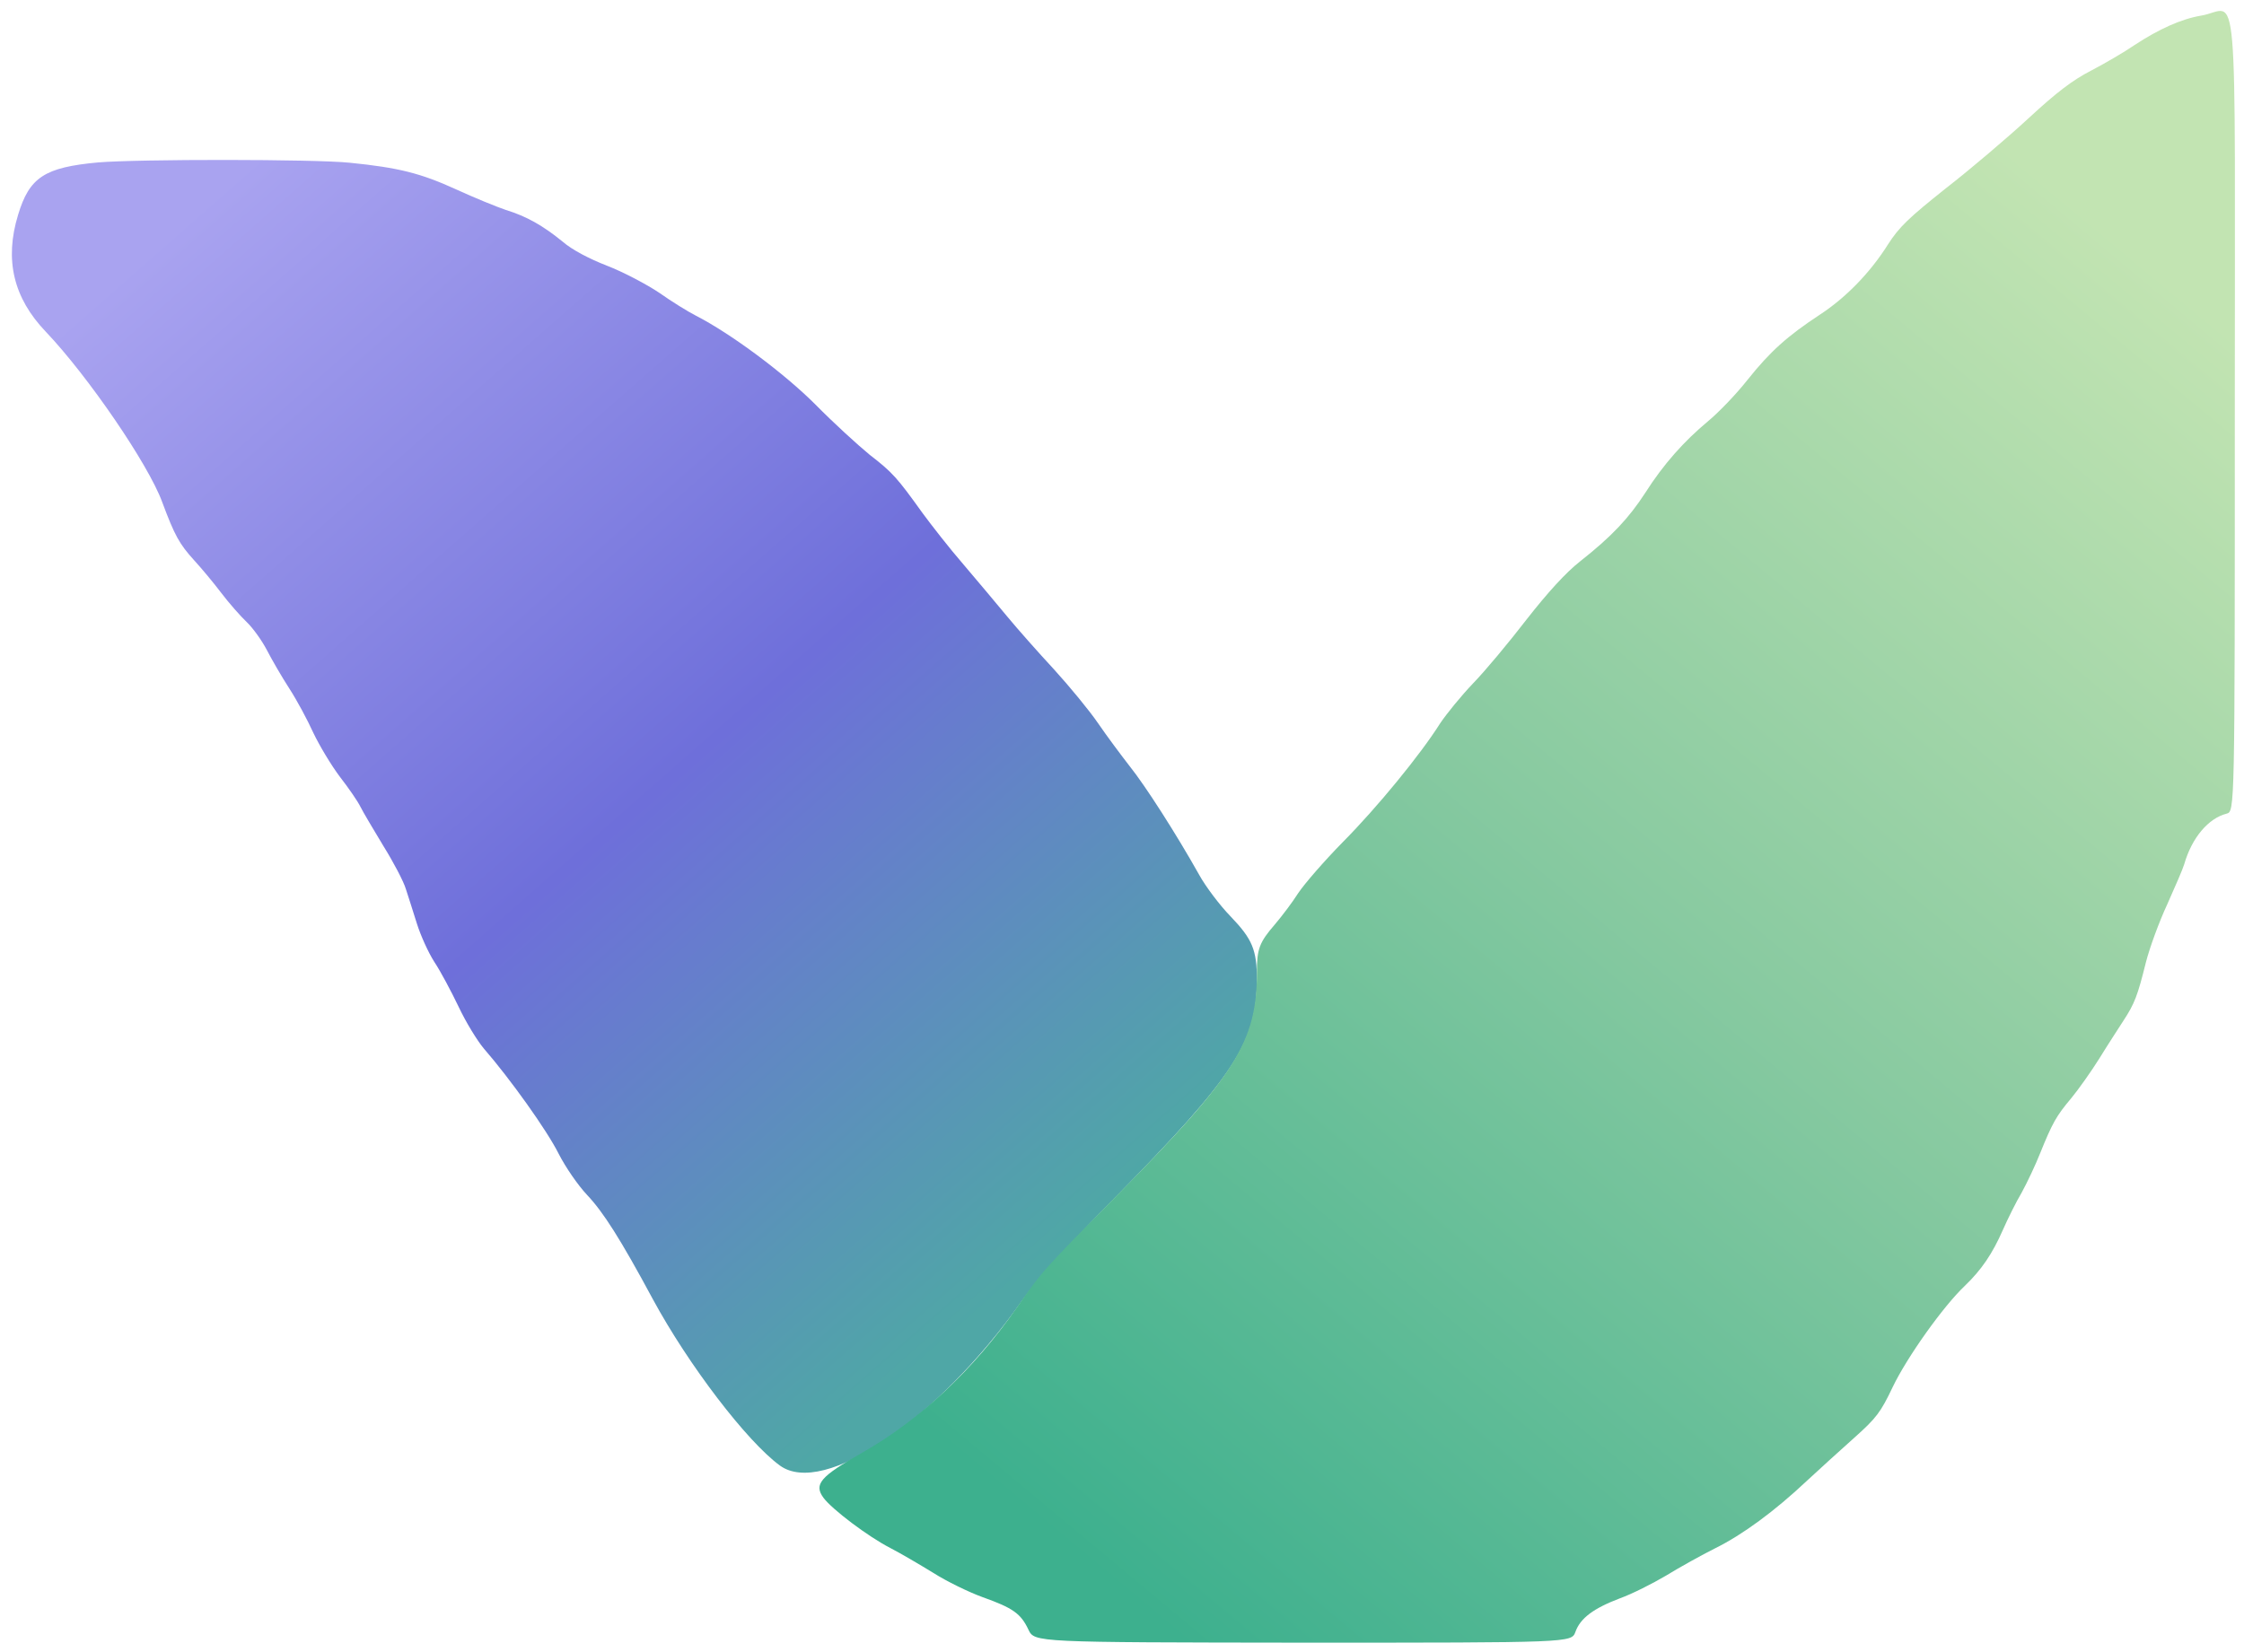
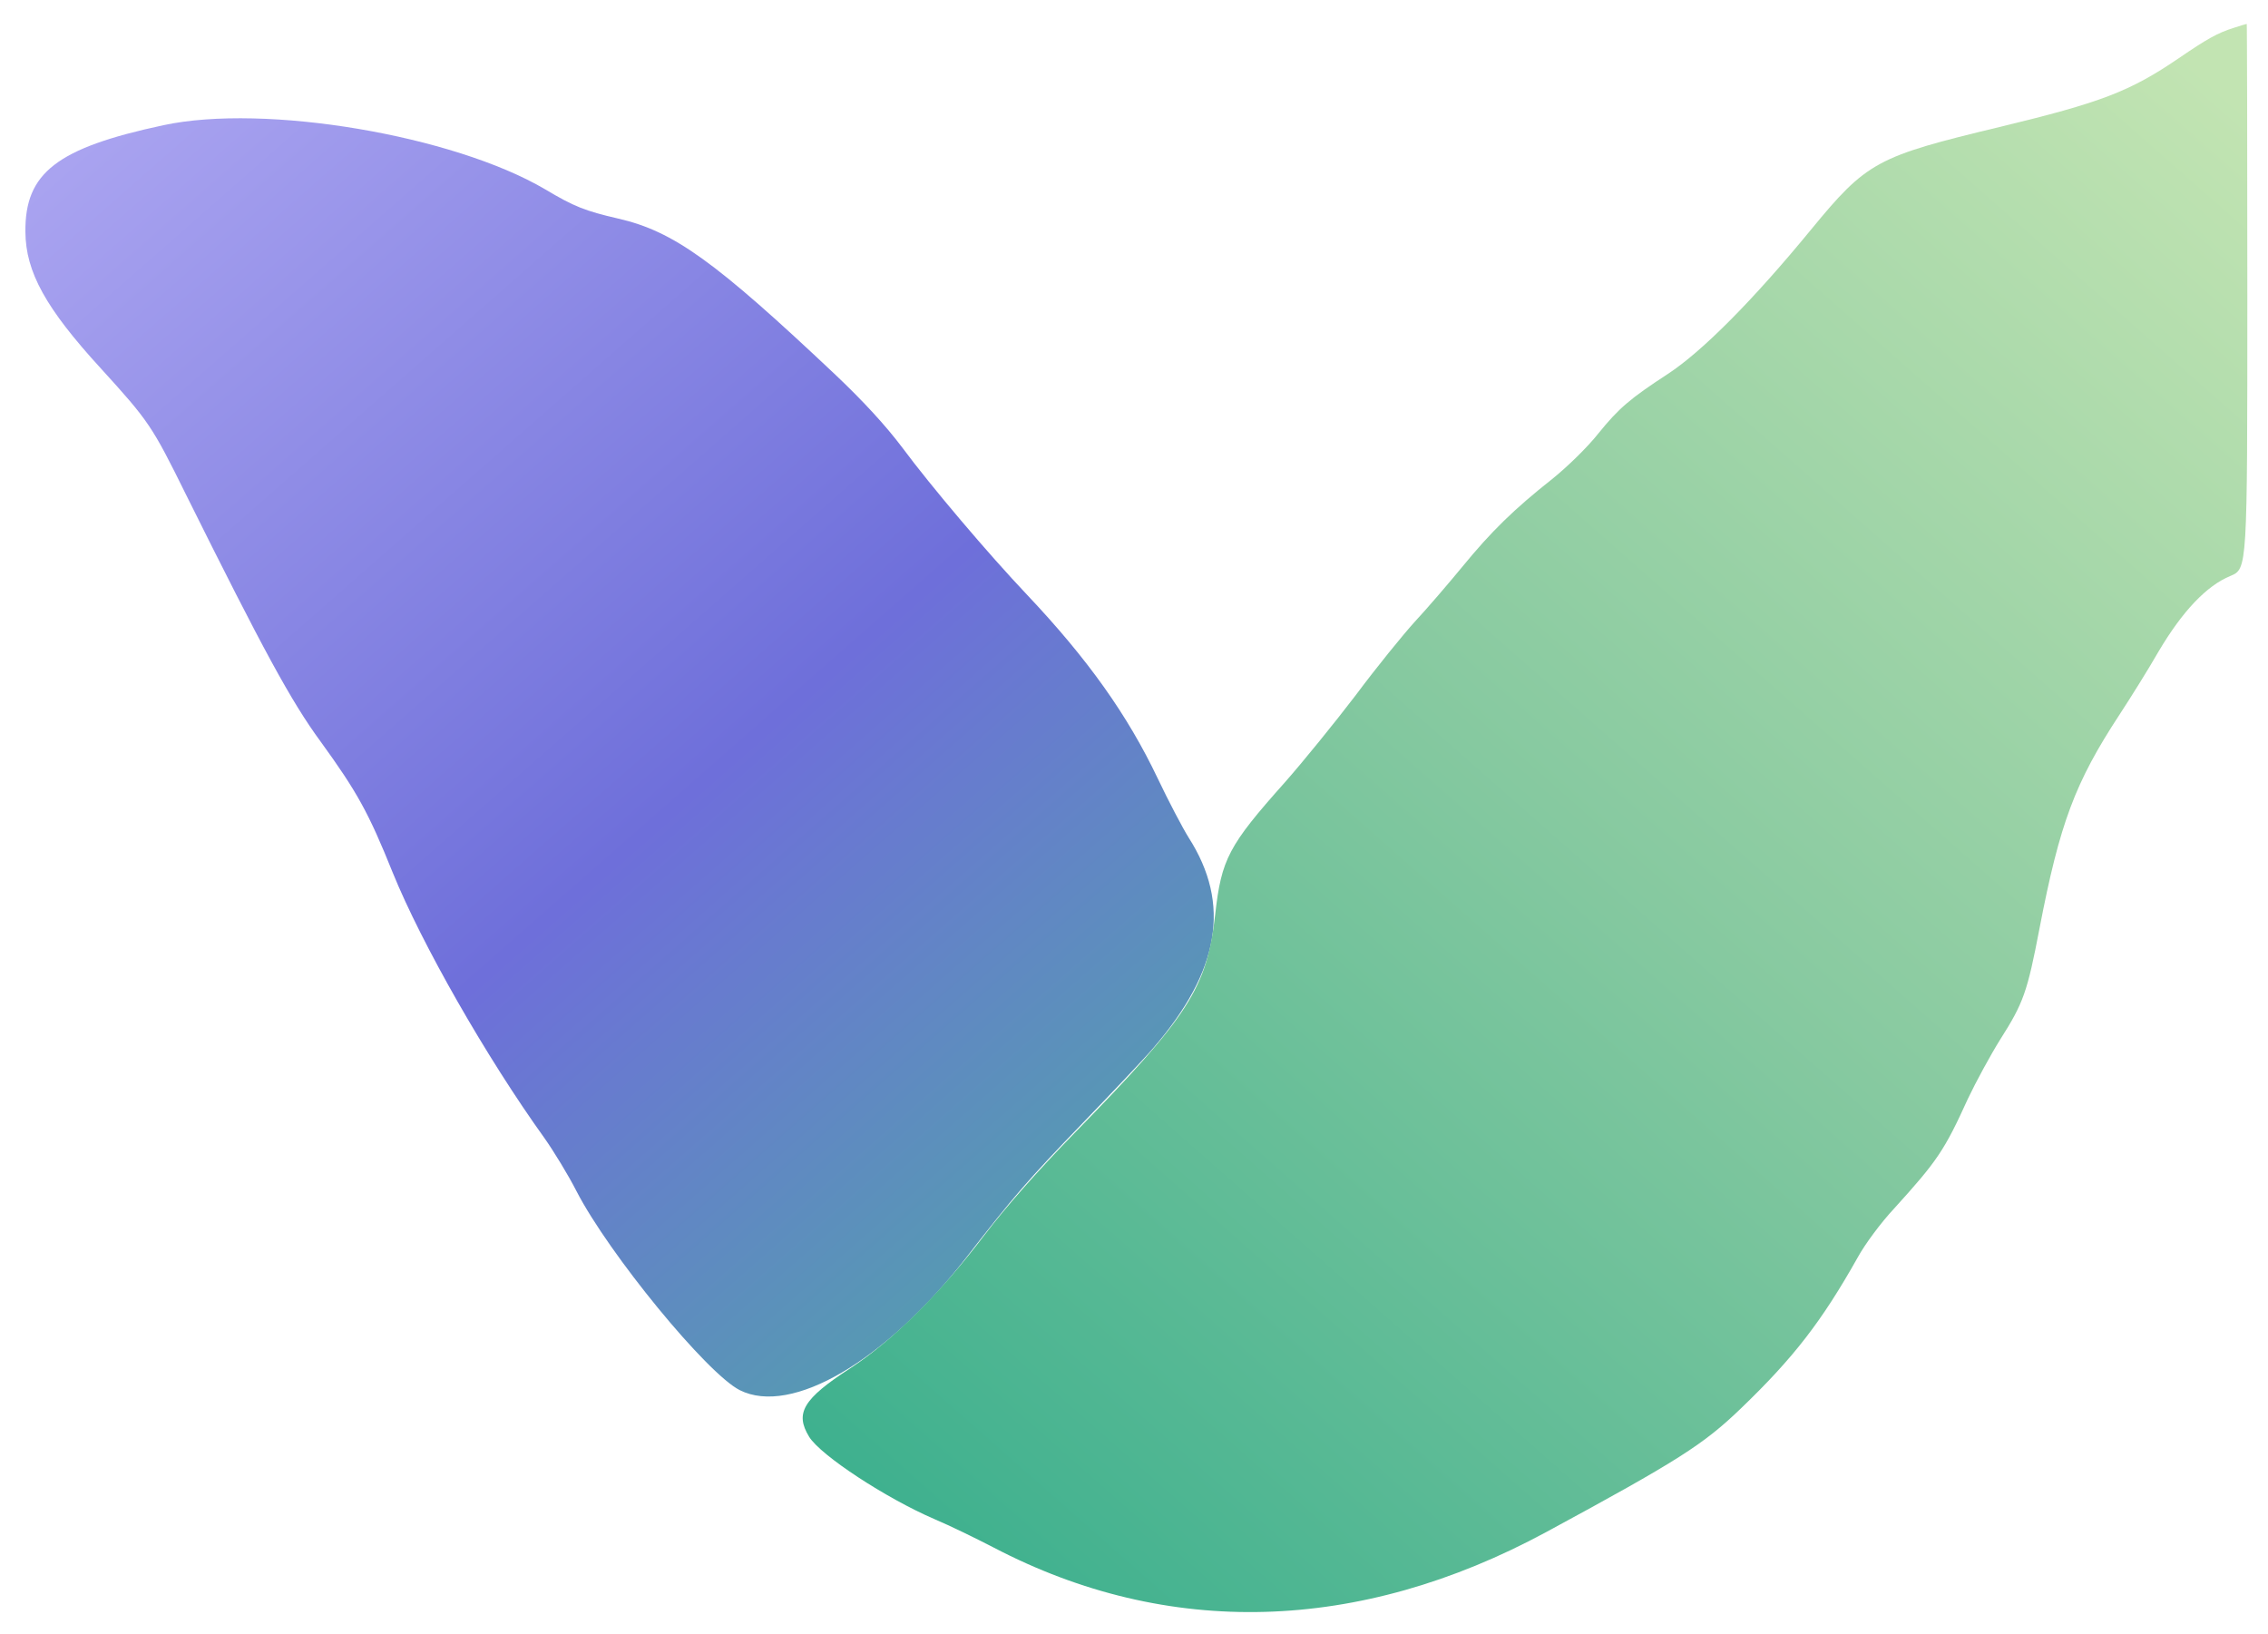
- <svg xmlns="http://www.w3.org/2000/svg" viewBox="39 40 732 539">
+ <svg xmlns="http://www.w3.org/2000/svg" viewBox="135 177 768 553" role="img" aria-label="Veya">
  <defs>
-     <linearGradient id="vp" gradientUnits="userSpaceOnUse" x1="900" y1="4560" x2="3800" y2="1260">
+     <linearGradient id="veya-p" gradientUnits="userSpaceOnUse" x1="1600" y1="6340" x2="5200" y2="2240">
      <stop offset="0" stop-color="#A9A3F0" />
      <stop offset=".55" stop-color="#6E6FDA" />
      <stop offset="1" stop-color="#4FA7A6" />
    </linearGradient>
-     <linearGradient id="vg" gradientUnits="userSpaceOnUse" x1="3700" y1="460" x2="7200" y2="4660">
+     <linearGradient id="veya-g" gradientUnits="userSpaceOnUse" x1="4400" y1="1640" x2="8800" y2="6640">
      <stop offset="0" stop-color="#3DB08E" />
      <stop offset=".5" stop-color="#86C9A0" />
      <stop offset="1" stop-color="#C2E4B2" />
    </linearGradient>
  </defs>
-   <g transform="translate(0 576) scale(.1 -.1)">
-     <path fill="url(#vp)" d="M710 4830 c-174 -16 -224 -48 -261 -171 -45 -147 -15 -271 90 -381 138 -145 335 -433 380 -556 41 -110 56 -137 105 -191 23 -25 63 -73 88 -106 25 -33 63 -76 83 -95 20 -19 50 -61 66 -92 16 -31 49 -88 73 -125 24 -37 59 -102 78 -144 20 -42 59 -107 87 -144 28 -36 59 -81 67 -98 9 -18 43 -75 75 -128 33 -53 66 -116 73 -140 8 -24 24 -75 36 -113 12 -38 37 -94 57 -125 20 -30 55 -96 79 -146 24 -51 61 -111 82 -136 86 -99 206 -267 244 -343 23 -45 63 -103 93 -135 53 -56 109 -144 215 -341 116 -214 306 -463 414 -542 143 -104 515 149 787 534 51 72 144 176 309 343 388 395 460 506 460 708 0 98 -15 133 -86 207 -35 36 -81 97 -102 135 -74 132 -175 290 -227 355 -28 36 -75 99 -103 140 -28 41 -93 120 -144 176 -51 55 -120 133 -153 173 -33 40 -97 116 -142 169 -46 53 -105 129 -133 167 -84 117 -98 133 -173 191 -39 32 -119 105 -177 164 -102 102 -275 231 -390 290 -24 12 -79 46 -120 75 -42 28 -118 68 -170 88 -59 23 -114 52 -144 78 -65 53 -118 83 -186 104 -30 10 -103 40 -162 67 -116 53 -188 71 -347 87 -116 12 -690 12 -821 1z" />
-     <path fill="url(#vg)" d="M7570 5309 c-65 -11 -138 -44 -217 -96 -32 -22 -95 -59 -141 -83 -62 -32 -113 -71 -205 -156 -67 -62 -188 -165 -269 -228 -122 -97 -153 -127 -189 -183 -57 -91 -137 -174 -223 -230 -106 -70 -161 -119 -236 -213 -37 -47 -95 -107 -129 -135 -77 -64 -145 -140 -204 -233 -54 -83 -109 -142 -213 -224 -47 -37 -105 -101 -174 -189 -57 -74 -135 -168 -175 -209 -39 -41 -87 -100 -107 -130 -65 -103 -206 -275 -317 -387 -61 -62 -126 -137 -146 -167 -19 -30 -53 -75 -76 -102 -51 -59 -59 -80 -59 -157 0 -226 -69 -335 -456 -727 -241 -244 -244 -247 -326 -365 -143 -205 -317 -368 -507 -476 -135 -77 -157 -102 -125 -146 28 -38 146 -127 218 -164 33 -17 96 -54 140 -81 44 -28 116 -63 160 -79 101 -36 126 -54 151 -107 20 -41 20 -41 895 -42 876 0 876 0 889 35 16 45 59 77 146 110 39 14 106 48 150 74 44 27 116 67 160 89 89 44 194 121 300 221 39 36 108 99 153 139 73 65 87 84 126 166 47 98 165 264 236 331 53 51 89 103 124 183 15 34 42 89 61 121 18 33 45 90 60 128 40 99 53 122 101 179 24 29 65 87 92 130 27 44 63 99 79 124 36 55 46 81 73 190 12 47 43 132 70 190 26 58 51 116 55 130 25 87 79 150 138 165 27 7 27 7 27 1311 0 1479 14 1313 -110 1293z" />
+   <g transform="translate(0 864) scale(.1 -.1)">
+     <path fill="url(#veya-p)" d="M1903 6446 c-360 -77 -469 -161 -467 -361 1 -136 69 -259 256 -463 162 -178 173 -194 288 -427 261 -525 356 -700 455 -835 124 -171 163 -241 245 -445 98 -241 317 -625 514 -899 31 -44 80 -124 108 -179 110 -213 442 -618 553 -674 175 -88 494 99 767 449 161 208 210 264 392 453 107 111 216 226 241 256 226 262 264 488 120 713 -20 32 -68 123 -105 201 -102 214 -236 403 -443 622 -129 136 -325 367 -422 498 -55 73 -131 156 -226 246 -408 385 -548 486 -736 529 -112 26 -148 40 -247 99 -311 183 -949 291 -1293 217z" />
+     <path fill="url(#veya-g)" d="M8915 6776 c-55 -17 -92 -38 -187 -103 -166 -113 -263 -150 -607 -233 -416 -100 -449 -117 -638 -347 -197 -240 -369 -413 -485 -489 -129 -84 -167 -117 -235 -201 -37 -47 -106 -114 -157 -155 -129 -102 -206 -177 -305 -298 -47 -57 -119 -141 -160 -185 -40 -44 -131 -156 -201 -250 -71 -93 -179 -226 -240 -295 -190 -213 -214 -259 -235 -446 -28 -249 -89 -344 -475 -739 -124 -127 -235 -253 -305 -345 -154 -203 -310 -357 -456 -453 -160 -104 -188 -152 -139 -232 39 -63 260 -208 425 -279 50 -21 140 -65 200 -96 589 -308 1237 -290 1870 52 449 243 533 297 659 418 180 173 275 296 397 513 24 44 79 118 123 165 146 161 170 196 250 372 27 57 76 147 109 200 79 124 92 161 133 375 69 359 121 496 271 725 38 58 98 154 133 215 80 135 162 222 243 255 57 24 57 24 57 947 0 508 -1 923 -2 922 -2 0 -21 -6 -43 -13z" />
  </g>
</svg>
